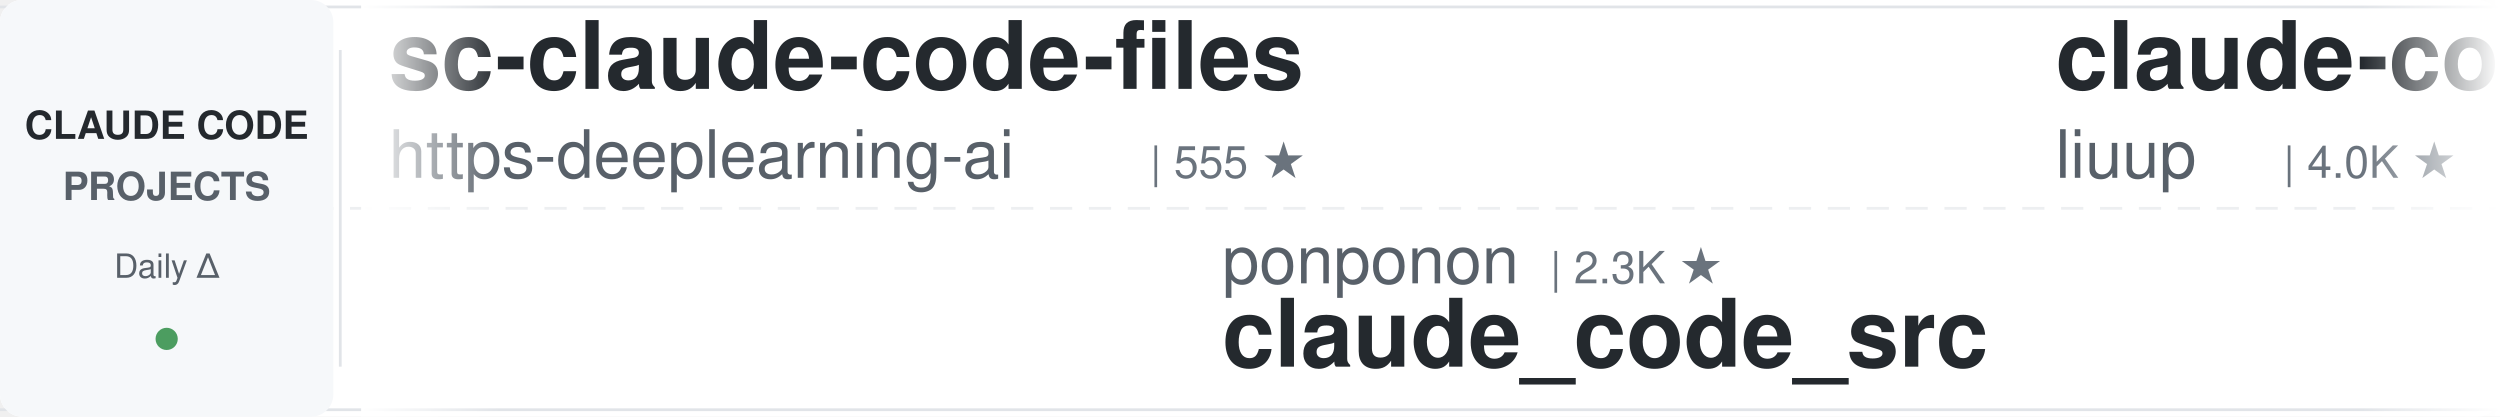
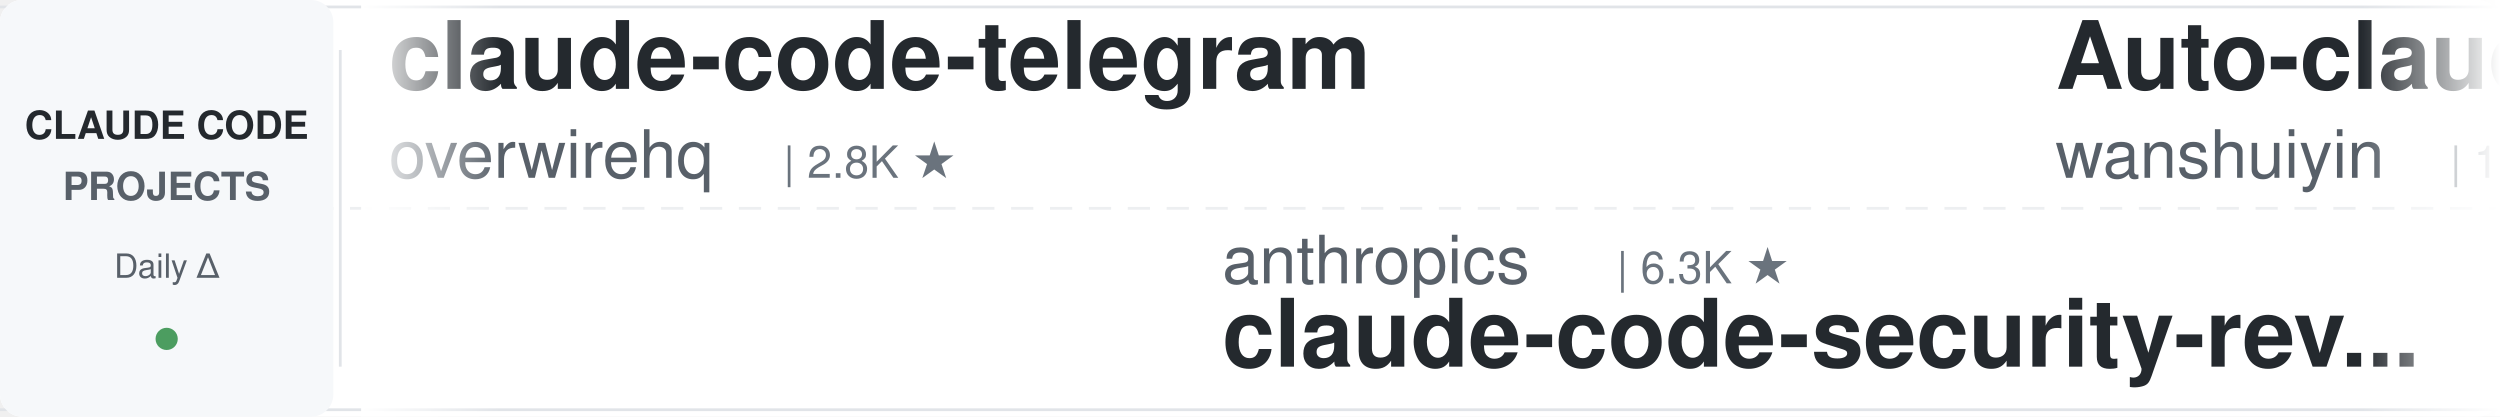
<svg xmlns="http://www.w3.org/2000/svg" width="900" height="150">
  <defs>
    <linearGradient id="leftFade" x1="0%" y1="0%" x2="100%" y2="0%">
      <stop offset="0%" style="stop-color:#ffffff;stop-opacity:1" />
      <stop offset="100%" style="stop-color:#ffffff;stop-opacity:0" />
    </linearGradient>
    <linearGradient id="rightFade" x1="0%" y1="0%" x2="100%" y2="0%">
      <stop offset="0%" style="stop-color:#ffffff;stop-opacity:0" />
      <stop offset="100%" style="stop-color:#ffffff;stop-opacity:1" />
    </linearGradient>
  </defs>
  <rect width="900" height="150" fill="#ffffff" rx="8" />
  <rect x="0" y="2" width="900" height="1" fill="#e1e4e8" />
  <rect x="0" y="147" width="900" height="1" fill="#e1e4e8" />
  <line x1="0" y1="75" x2="900" y2="75" stroke="#e1e4e8" stroke-width="1" stroke-dasharray="8 6" opacity="0.6" />
  <rect x="0" y="0" width="120" height="150" fill="#f6f8fa" rx="8" />
  <text x="60" y="50" font-family="-apple-system, BlinkMacSystemFont, 'Segoe UI', Helvetica, Arial, sans-serif" font-size="14" font-weight="600" fill="#24292e" text-anchor="middle">CLAUDE CODE</text>
  <text x="60" y="72" font-family="-apple-system, BlinkMacSystemFont, 'Segoe UI', Helvetica, Arial, sans-serif" font-size="14" font-weight="600" fill="#586069" text-anchor="middle">PROJECTS</text>
  <text x="60" y="100" font-family="-apple-system, BlinkMacSystemFont, 'Segoe UI', Helvetica, Arial, sans-serif" font-size="12" font-weight="500" fill="#586069" text-anchor="middle">Daily Δ</text>
  <circle cx="60" cy="122" r="4" fill="#22863a" opacity="0.8" />
  <rect x="122" y="18" width="1" height="114" fill="#e1e4e8" />
  <clipPath id="tickerClip">
    <rect x="130" y="0" width="770" height="150" />
  </clipPath>
  <g clip-path="url(#tickerClip)">
    <g id="tickerItems">
      <animateTransform attributeName="transform" attributeType="XML" type="translate" from="0 0" to="-3000 0" dur="54s" repeatCount="indefinite" />
      <g transform="translate(0, 0)">
-         <text x="140" y="32" font-family="-apple-system, BlinkMacSystemFont, 'Segoe UI', Helvetica, Arial, sans-serif" font-size="34" font-weight="600" fill="#24292e">sc-claude-code-files</text>
-         <text x="140" y="64" font-family="-apple-system, BlinkMacSystemFont, 'Segoe UI', Helvetica, Arial, sans-serif" font-size="24" font-weight="400" fill="#586069">https-deeplearning-ai</text>
-         <text x="414" y="64" font-family="-apple-system, BlinkMacSystemFont, 'Segoe UI', Helvetica, Arial, sans-serif" font-size="16" font-weight="500" fill="#6a737d">| 555 ★</text>
+         <text x="140" y="32" font-family="-apple-system, BlinkMacSystemFont, 'Segoe UI', Helvetica, Arial, sans-serif" font-size="34" font-weight="600" fill="#24292e">claude-code-telegram</text>
+         <text x="140" y="64" font-family="-apple-system, BlinkMacSystemFont, 'Segoe UI', Helvetica, Arial, sans-serif" font-size="24" font-weight="400" fill="#586069">overwirehq</text>
+         <text x="282" y="64" font-family="-apple-system, BlinkMacSystemFont, 'Segoe UI', Helvetica, Arial, sans-serif" font-size="16" font-weight="500" fill="#6a737d">| 2.8K ★</text>
      </g>
      <g transform="translate(300, 0)">
-         <text x="140" y="102" font-family="-apple-system, BlinkMacSystemFont, 'Segoe UI', Helvetica, Arial, sans-serif" font-size="24" font-weight="400" fill="#586069">ponponon</text>
-         <text x="258" y="102" font-family="-apple-system, BlinkMacSystemFont, 'Segoe UI', Helvetica, Arial, sans-serif" font-size="16" font-weight="500" fill="#6a737d">| 2.3K ★</text>
-         <text x="140" y="132" font-family="-apple-system, BlinkMacSystemFont, 'Segoe UI', Helvetica, Arial, sans-serif" font-size="34" font-weight="600" fill="#24292e">claude_code_src</text>
+         <text x="140" y="102" font-family="-apple-system, BlinkMacSystemFont, 'Segoe UI', Helvetica, Arial, sans-serif" font-size="24" font-weight="400" fill="#586069">anthropics</text>
+         <text x="282" y="102" font-family="-apple-system, BlinkMacSystemFont, 'Segoe UI', Helvetica, Arial, sans-serif" font-size="16" font-weight="500" fill="#6a737d">| 6.3K ★</text>
+         <text x="140" y="132" font-family="-apple-system, BlinkMacSystemFont, 'Segoe UI', Helvetica, Arial, sans-serif" font-size="34" font-weight="600" fill="#24292e">claude-code-security-rev...</text>
      </g>
      <g transform="translate(600, 0)">
-         <text x="140" y="32" font-family="-apple-system, BlinkMacSystemFont, 'Segoe UI', Helvetica, Arial, sans-serif" font-size="34" font-weight="600" fill="#24292e">claude-code-analysis</text>
-         <text x="140" y="64" font-family="-apple-system, BlinkMacSystemFont, 'Segoe UI', Helvetica, Arial, sans-serif" font-size="24" font-weight="400" fill="#586069">liuup</text>
-         <text x="222" y="64" font-family="-apple-system, BlinkMacSystemFont, 'Segoe UI', Helvetica, Arial, sans-serif" font-size="16" font-weight="500" fill="#6a737d">| 4.0K ★</text>
+         <text x="140" y="32" font-family="-apple-system, BlinkMacSystemFont, 'Segoe UI', Helvetica, Arial, sans-serif" font-size="34" font-weight="600" fill="#24292e">Auto-claude-code-researc...</text>
+         <text x="140" y="64" font-family="-apple-system, BlinkMacSystemFont, 'Segoe UI', Helvetica, Arial, sans-serif" font-size="24" font-weight="400" fill="#586069">wanshuiyin</text>
+         <text x="282" y="64" font-family="-apple-system, BlinkMacSystemFont, 'Segoe UI', Helvetica, Arial, sans-serif" font-size="16" font-weight="500" fill="#6a737d">| 17.2K ★</text>
      </g>
      <g transform="translate(900, 0)">
-         <text x="140" y="102" font-family="-apple-system, BlinkMacSystemFont, 'Segoe UI', Helvetica, Arial, sans-serif" font-size="24" font-weight="400" fill="#586069">JrCx7scC</text>
-         <text x="258" y="102" font-family="-apple-system, BlinkMacSystemFont, 'Segoe UI', Helvetica, Arial, sans-serif" font-size="16" font-weight="500" fill="#6a737d">| 376 ★</text>
-         <text x="140" y="132" font-family="-apple-system, BlinkMacSystemFont, 'Segoe UI', Helvetica, Arial, sans-serif" font-size="34" font-weight="600" fill="#24292e">claude-code-source</text>
+         <text x="140" y="102" font-family="-apple-system, BlinkMacSystemFont, 'Segoe UI', Helvetica, Arial, sans-serif" font-size="24" font-weight="400" fill="#586069">anthropics</text>
+         <text x="282" y="102" font-family="-apple-system, BlinkMacSystemFont, 'Segoe UI', Helvetica, Arial, sans-serif" font-size="16" font-weight="500" fill="#6a737d">| 9.5K ★</text>
+         <text x="140" y="132" font-family="-apple-system, BlinkMacSystemFont, 'Segoe UI', Helvetica, Arial, sans-serif" font-size="34" font-weight="600" fill="#24292e">claude-code-action</text>
      </g>
      <g transform="translate(1200, 0)">
-         <text x="140" y="32" font-family="-apple-system, BlinkMacSystemFont, 'Segoe UI', Helvetica, Arial, sans-serif" font-size="34" font-weight="600" fill="#24292e">claude-coder</text>
-         <text x="140" y="64" font-family="-apple-system, BlinkMacSystemFont, 'Segoe UI', Helvetica, Arial, sans-serif" font-size="24" font-weight="400" fill="#586069">kodu-ai</text>
-         <text x="246" y="64" font-family="-apple-system, BlinkMacSystemFont, 'Segoe UI', Helvetica, Arial, sans-serif" font-size="16" font-weight="500" fill="#6a737d">| 5.2K ★</text>
+         <text x="140" y="32" font-family="-apple-system, BlinkMacSystemFont, 'Segoe UI', Helvetica, Arial, sans-serif" font-size="34" font-weight="600" fill="#24292e">claude-code-settings</text>
+         <text x="140" y="64" font-family="-apple-system, BlinkMacSystemFont, 'Segoe UI', Helvetica, Arial, sans-serif" font-size="24" font-weight="400" fill="#586069">feiskyer</text>
+         <text x="258" y="64" font-family="-apple-system, BlinkMacSystemFont, 'Segoe UI', Helvetica, Arial, sans-serif" font-size="16" font-weight="500" fill="#6a737d">| 1.7K ★</text>
      </g>
      <g transform="translate(1500, 0)">
-         <text x="140" y="102" font-family="-apple-system, BlinkMacSystemFont, 'Segoe UI', Helvetica, Arial, sans-serif" font-size="24" font-weight="400" fill="#586069">lorryjovens-hub</text>
-         <text x="342" y="102" font-family="-apple-system, BlinkMacSystemFont, 'Segoe UI', Helvetica, Arial, sans-serif" font-size="16" font-weight="500" fill="#6a737d">| 1.7K ★</text>
-         <text x="140" y="132" font-family="-apple-system, BlinkMacSystemFont, 'Segoe UI', Helvetica, Arial, sans-serif" font-size="34" font-weight="600" fill="#24292e">claude-code-rust</text>
+         <text x="140" y="102" font-family="-apple-system, BlinkMacSystemFont, 'Segoe UI', Helvetica, Arial, sans-serif" font-size="24" font-weight="400" fill="#586069">Chachamaru127</text>
+         <text x="318" y="102" font-family="-apple-system, BlinkMacSystemFont, 'Segoe UI', Helvetica, Arial, sans-serif" font-size="16" font-weight="500" fill="#6a737d">| 3.2K ★</text>
+         <text x="140" y="132" font-family="-apple-system, BlinkMacSystemFont, 'Segoe UI', Helvetica, Arial, sans-serif" font-size="34" font-weight="600" fill="#24292e">claude-code-harness</text>
      </g>
      <g transform="translate(1800, 0)">
-         <text x="140" y="32" font-family="-apple-system, BlinkMacSystemFont, 'Segoe UI', Helvetica, Arial, sans-serif" font-size="34" font-weight="600" fill="#24292e">claude-code-video-toolki...</text>
-         <text x="140" y="64" font-family="-apple-system, BlinkMacSystemFont, 'Segoe UI', Helvetica, Arial, sans-serif" font-size="24" font-weight="400" fill="#586069">digitalsamba</text>
-         <text x="306" y="64" font-family="-apple-system, BlinkMacSystemFont, 'Segoe UI', Helvetica, Arial, sans-serif" font-size="16" font-weight="500" fill="#6a737d">| 2.2K ★</text>
+         <text x="140" y="32" font-family="-apple-system, BlinkMacSystemFont, 'Segoe UI', Helvetica, Arial, sans-serif" font-size="34" font-weight="600" fill="#24292e">claude-code-cli</text>
+         <text x="140" y="64" font-family="-apple-system, BlinkMacSystemFont, 'Segoe UI', Helvetica, Arial, sans-serif" font-size="24" font-weight="400" fill="#586069">huangserva</text>
+         <text x="282" y="64" font-family="-apple-system, BlinkMacSystemFont, 'Segoe UI', Helvetica, Arial, sans-serif" font-size="16" font-weight="500" fill="#6a737d">| 630 ★</text>
      </g>
      <g transform="translate(2100, 0)">
-         <text x="140" y="102" font-family="-apple-system, BlinkMacSystemFont, 'Segoe UI', Helvetica, Arial, sans-serif" font-size="24" font-weight="400" fill="#586069">ykdojo</text>
-         <text x="234" y="102" font-family="-apple-system, BlinkMacSystemFont, 'Segoe UI', Helvetica, Arial, sans-serif" font-size="16" font-weight="500" fill="#6a737d">| 10.2K ★</text>
-         <text x="140" y="132" font-family="-apple-system, BlinkMacSystemFont, 'Segoe UI', Helvetica, Arial, sans-serif" font-size="34" font-weight="600" fill="#24292e">claude-code-tips</text>
+         <text x="140" y="102" font-family="-apple-system, BlinkMacSystemFont, 'Segoe UI', Helvetica, Arial, sans-serif" font-size="24" font-weight="400" fill="#586069">multica-ai</text>
+         <text x="282" y="102" font-family="-apple-system, BlinkMacSystemFont, 'Segoe UI', Helvetica, Arial, sans-serif" font-size="16" font-weight="500" fill="#6a737d">| 218.0K ★</text>
+         <text x="140" y="132" font-family="-apple-system, BlinkMacSystemFont, 'Segoe UI', Helvetica, Arial, sans-serif" font-size="34" font-weight="600" fill="#24292e">andrej-karpathy-skills</text>
      </g>
      <g transform="translate(2400, 0)">
-         <text x="140" y="32" font-family="-apple-system, BlinkMacSystemFont, 'Segoe UI', Helvetica, Arial, sans-serif" font-size="34" font-weight="600" fill="#24292e">claude_codex_bridge</text>
-         <text x="140" y="64" font-family="-apple-system, BlinkMacSystemFont, 'Segoe UI', Helvetica, Arial, sans-serif" font-size="24" font-weight="400" fill="#586069">SeemSeam</text>
-         <text x="258" y="64" font-family="-apple-system, BlinkMacSystemFont, 'Segoe UI', Helvetica, Arial, sans-serif" font-size="16" font-weight="500" fill="#6a737d">| 3.6K ★</text>
+         <text x="140" y="32" font-family="-apple-system, BlinkMacSystemFont, 'Segoe UI', Helvetica, Arial, sans-serif" font-size="34" font-weight="600" fill="#24292e">Dive-into-Claude-Code</text>
+         <text x="140" y="64" font-family="-apple-system, BlinkMacSystemFont, 'Segoe UI', Helvetica, Arial, sans-serif" font-size="24" font-weight="400" fill="#586069">VILA-Lab</text>
+         <text x="258" y="64" font-family="-apple-system, BlinkMacSystemFont, 'Segoe UI', Helvetica, Arial, sans-serif" font-size="16" font-weight="500" fill="#6a737d">| 2.2K ★</text>
      </g>
      <g transform="translate(2700, 0)">
-         <text x="140" y="102" font-family="-apple-system, BlinkMacSystemFont, 'Segoe UI', Helvetica, Arial, sans-serif" font-size="24" font-weight="400" fill="#586069">AprilNEA</text>
-         <text x="258" y="102" font-family="-apple-system, BlinkMacSystemFont, 'Segoe UI', Helvetica, Arial, sans-serif" font-size="16" font-weight="500" fill="#6a737d">| 394 ★</text>
-         <text x="140" y="132" font-family="-apple-system, BlinkMacSystemFont, 'Segoe UI', Helvetica, Arial, sans-serif" font-size="34" font-weight="600" fill="#24292e">claude-code-source</text>
+         <text x="140" y="102" font-family="-apple-system, BlinkMacSystemFont, 'Segoe UI', Helvetica, Arial, sans-serif" font-size="24" font-weight="400" fill="#586069">OneRedOak</text>
+         <text x="270" y="102" font-family="-apple-system, BlinkMacSystemFont, 'Segoe UI', Helvetica, Arial, sans-serif" font-size="16" font-weight="500" fill="#6a737d">| 3.9K ★</text>
+         <text x="140" y="132" font-family="-apple-system, BlinkMacSystemFont, 'Segoe UI', Helvetica, Arial, sans-serif" font-size="34" font-weight="600" fill="#24292e">claude-code-workflows</text>
      </g>
      <g transform="translate(3000, 0)">
-         <text x="140" y="32" font-family="-apple-system, BlinkMacSystemFont, 'Segoe UI', Helvetica, Arial, sans-serif" font-size="34" font-weight="600" fill="#24292e">sc-claude-code-files</text>
-         <text x="140" y="64" font-family="-apple-system, BlinkMacSystemFont, 'Segoe UI', Helvetica, Arial, sans-serif" font-size="24" font-weight="400" fill="#586069">https-deeplearning-ai</text>
-         <text x="414" y="64" font-family="-apple-system, BlinkMacSystemFont, 'Segoe UI', Helvetica, Arial, sans-serif" font-size="16" font-weight="500" fill="#6a737d">| 555 ★</text>
+         <text x="140" y="32" font-family="-apple-system, BlinkMacSystemFont, 'Segoe UI', Helvetica, Arial, sans-serif" font-size="34" font-weight="600" fill="#24292e">claude-code-telegram</text>
+         <text x="140" y="64" font-family="-apple-system, BlinkMacSystemFont, 'Segoe UI', Helvetica, Arial, sans-serif" font-size="24" font-weight="400" fill="#586069">overwirehq</text>
+         <text x="282" y="64" font-family="-apple-system, BlinkMacSystemFont, 'Segoe UI', Helvetica, Arial, sans-serif" font-size="16" font-weight="500" fill="#6a737d">| 2.8K ★</text>
      </g>
      <g transform="translate(3300, 0)">
-         <text x="140" y="102" font-family="-apple-system, BlinkMacSystemFont, 'Segoe UI', Helvetica, Arial, sans-serif" font-size="24" font-weight="400" fill="#586069">ponponon</text>
-         <text x="258" y="102" font-family="-apple-system, BlinkMacSystemFont, 'Segoe UI', Helvetica, Arial, sans-serif" font-size="16" font-weight="500" fill="#6a737d">| 2.3K ★</text>
-         <text x="140" y="132" font-family="-apple-system, BlinkMacSystemFont, 'Segoe UI', Helvetica, Arial, sans-serif" font-size="34" font-weight="600" fill="#24292e">claude_code_src</text>
+         <text x="140" y="102" font-family="-apple-system, BlinkMacSystemFont, 'Segoe UI', Helvetica, Arial, sans-serif" font-size="24" font-weight="400" fill="#586069">anthropics</text>
+         <text x="282" y="102" font-family="-apple-system, BlinkMacSystemFont, 'Segoe UI', Helvetica, Arial, sans-serif" font-size="16" font-weight="500" fill="#6a737d">| 6.3K ★</text>
+         <text x="140" y="132" font-family="-apple-system, BlinkMacSystemFont, 'Segoe UI', Helvetica, Arial, sans-serif" font-size="34" font-weight="600" fill="#24292e">claude-code-security-rev...</text>
      </g>
      <g transform="translate(3600, 0)">
-         <text x="140" y="32" font-family="-apple-system, BlinkMacSystemFont, 'Segoe UI', Helvetica, Arial, sans-serif" font-size="34" font-weight="600" fill="#24292e">claude-code-analysis</text>
-         <text x="140" y="64" font-family="-apple-system, BlinkMacSystemFont, 'Segoe UI', Helvetica, Arial, sans-serif" font-size="24" font-weight="400" fill="#586069">liuup</text>
-         <text x="222" y="64" font-family="-apple-system, BlinkMacSystemFont, 'Segoe UI', Helvetica, Arial, sans-serif" font-size="16" font-weight="500" fill="#6a737d">| 4.0K ★</text>
+         <text x="140" y="32" font-family="-apple-system, BlinkMacSystemFont, 'Segoe UI', Helvetica, Arial, sans-serif" font-size="34" font-weight="600" fill="#24292e">Auto-claude-code-researc...</text>
+         <text x="140" y="64" font-family="-apple-system, BlinkMacSystemFont, 'Segoe UI', Helvetica, Arial, sans-serif" font-size="24" font-weight="400" fill="#586069">wanshuiyin</text>
+         <text x="282" y="64" font-family="-apple-system, BlinkMacSystemFont, 'Segoe UI', Helvetica, Arial, sans-serif" font-size="16" font-weight="500" fill="#6a737d">| 17.2K ★</text>
      </g>
      <g transform="translate(3900, 0)">
-         <text x="140" y="102" font-family="-apple-system, BlinkMacSystemFont, 'Segoe UI', Helvetica, Arial, sans-serif" font-size="24" font-weight="400" fill="#586069">JrCx7scC</text>
-         <text x="258" y="102" font-family="-apple-system, BlinkMacSystemFont, 'Segoe UI', Helvetica, Arial, sans-serif" font-size="16" font-weight="500" fill="#6a737d">| 376 ★</text>
-         <text x="140" y="132" font-family="-apple-system, BlinkMacSystemFont, 'Segoe UI', Helvetica, Arial, sans-serif" font-size="34" font-weight="600" fill="#24292e">claude-code-source</text>
+         <text x="140" y="102" font-family="-apple-system, BlinkMacSystemFont, 'Segoe UI', Helvetica, Arial, sans-serif" font-size="24" font-weight="400" fill="#586069">anthropics</text>
+         <text x="282" y="102" font-family="-apple-system, BlinkMacSystemFont, 'Segoe UI', Helvetica, Arial, sans-serif" font-size="16" font-weight="500" fill="#6a737d">| 9.5K ★</text>
+         <text x="140" y="132" font-family="-apple-system, BlinkMacSystemFont, 'Segoe UI', Helvetica, Arial, sans-serif" font-size="34" font-weight="600" fill="#24292e">claude-code-action</text>
      </g>
    </g>
  </g>
  <rect x="130" y="0" width="50" height="150" fill="url(#leftFade)" />
  <rect x="850" y="0" width="50" height="150" fill="url(#rightFade)" />
</svg>
